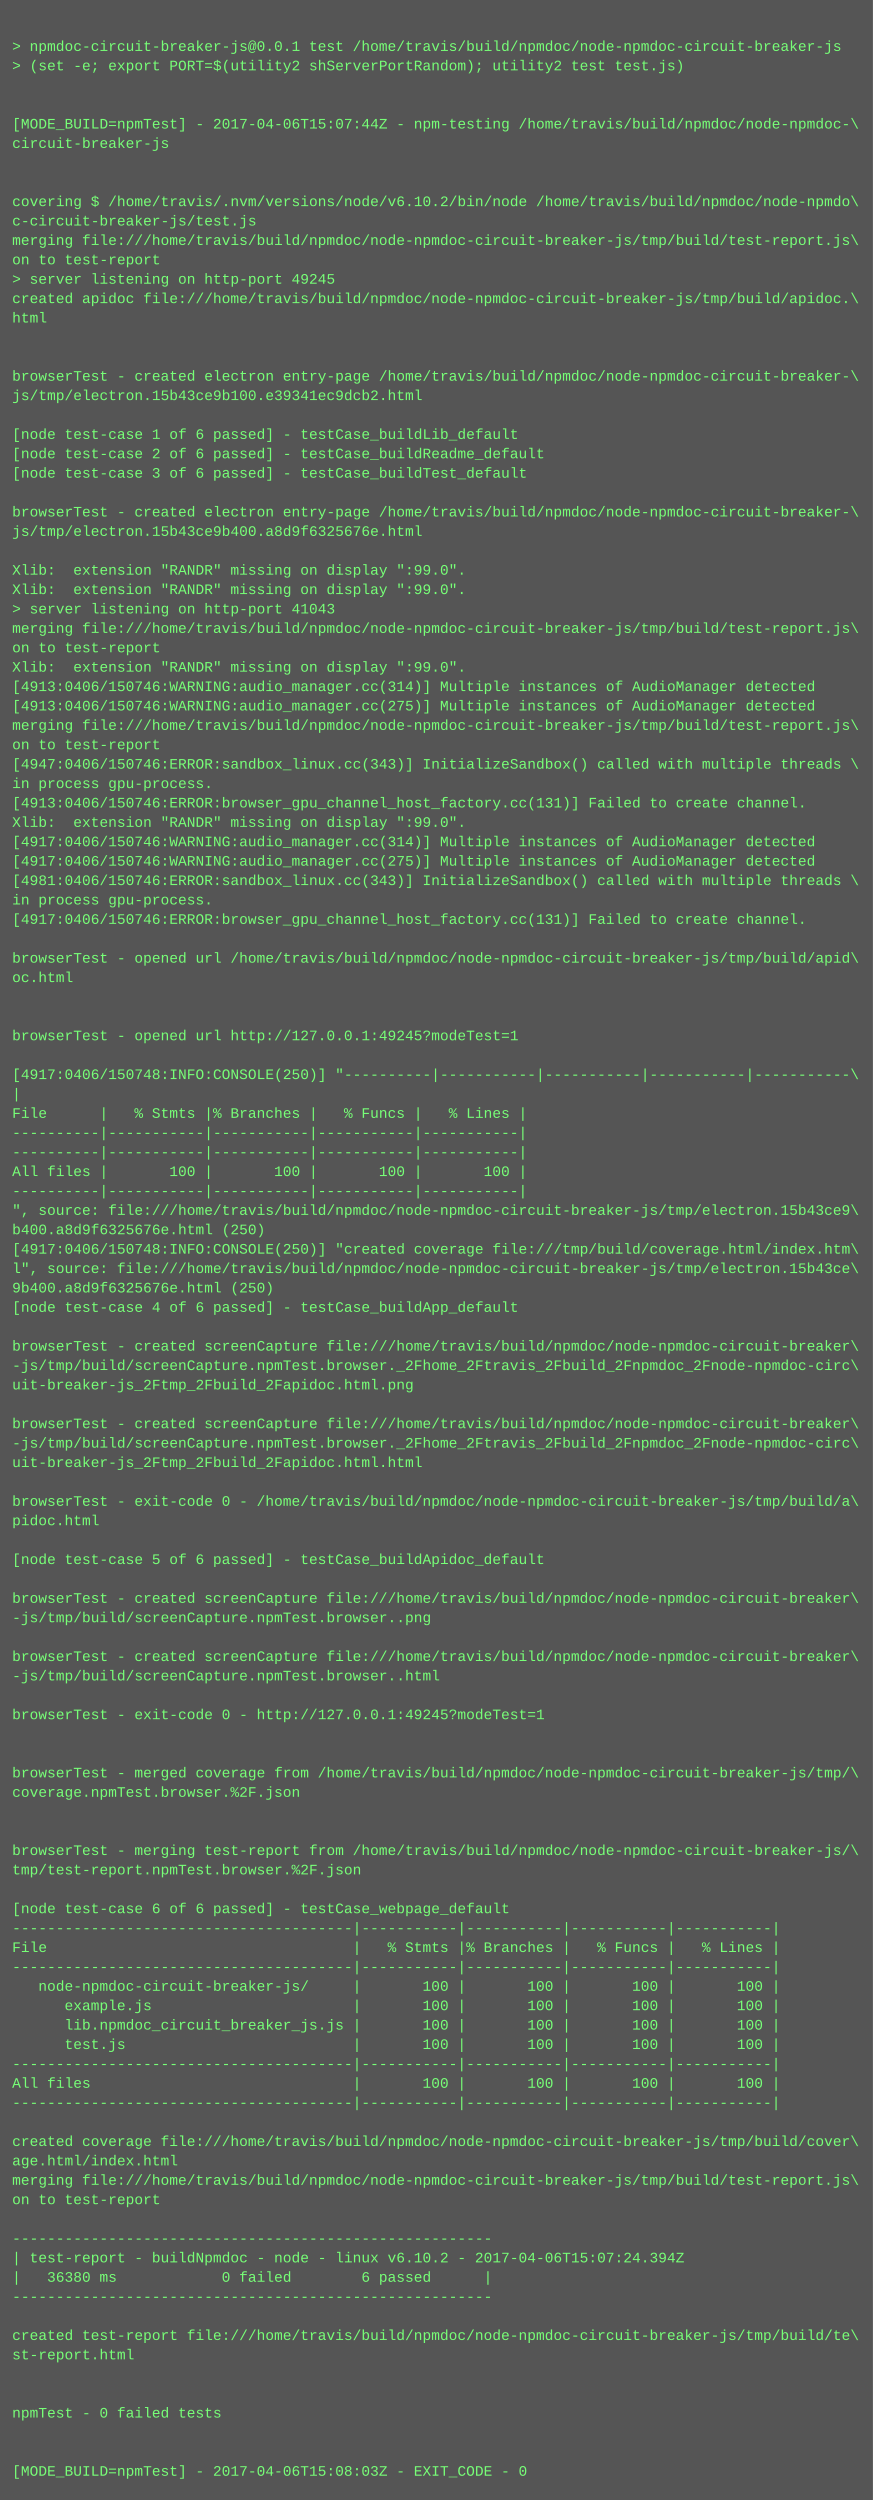
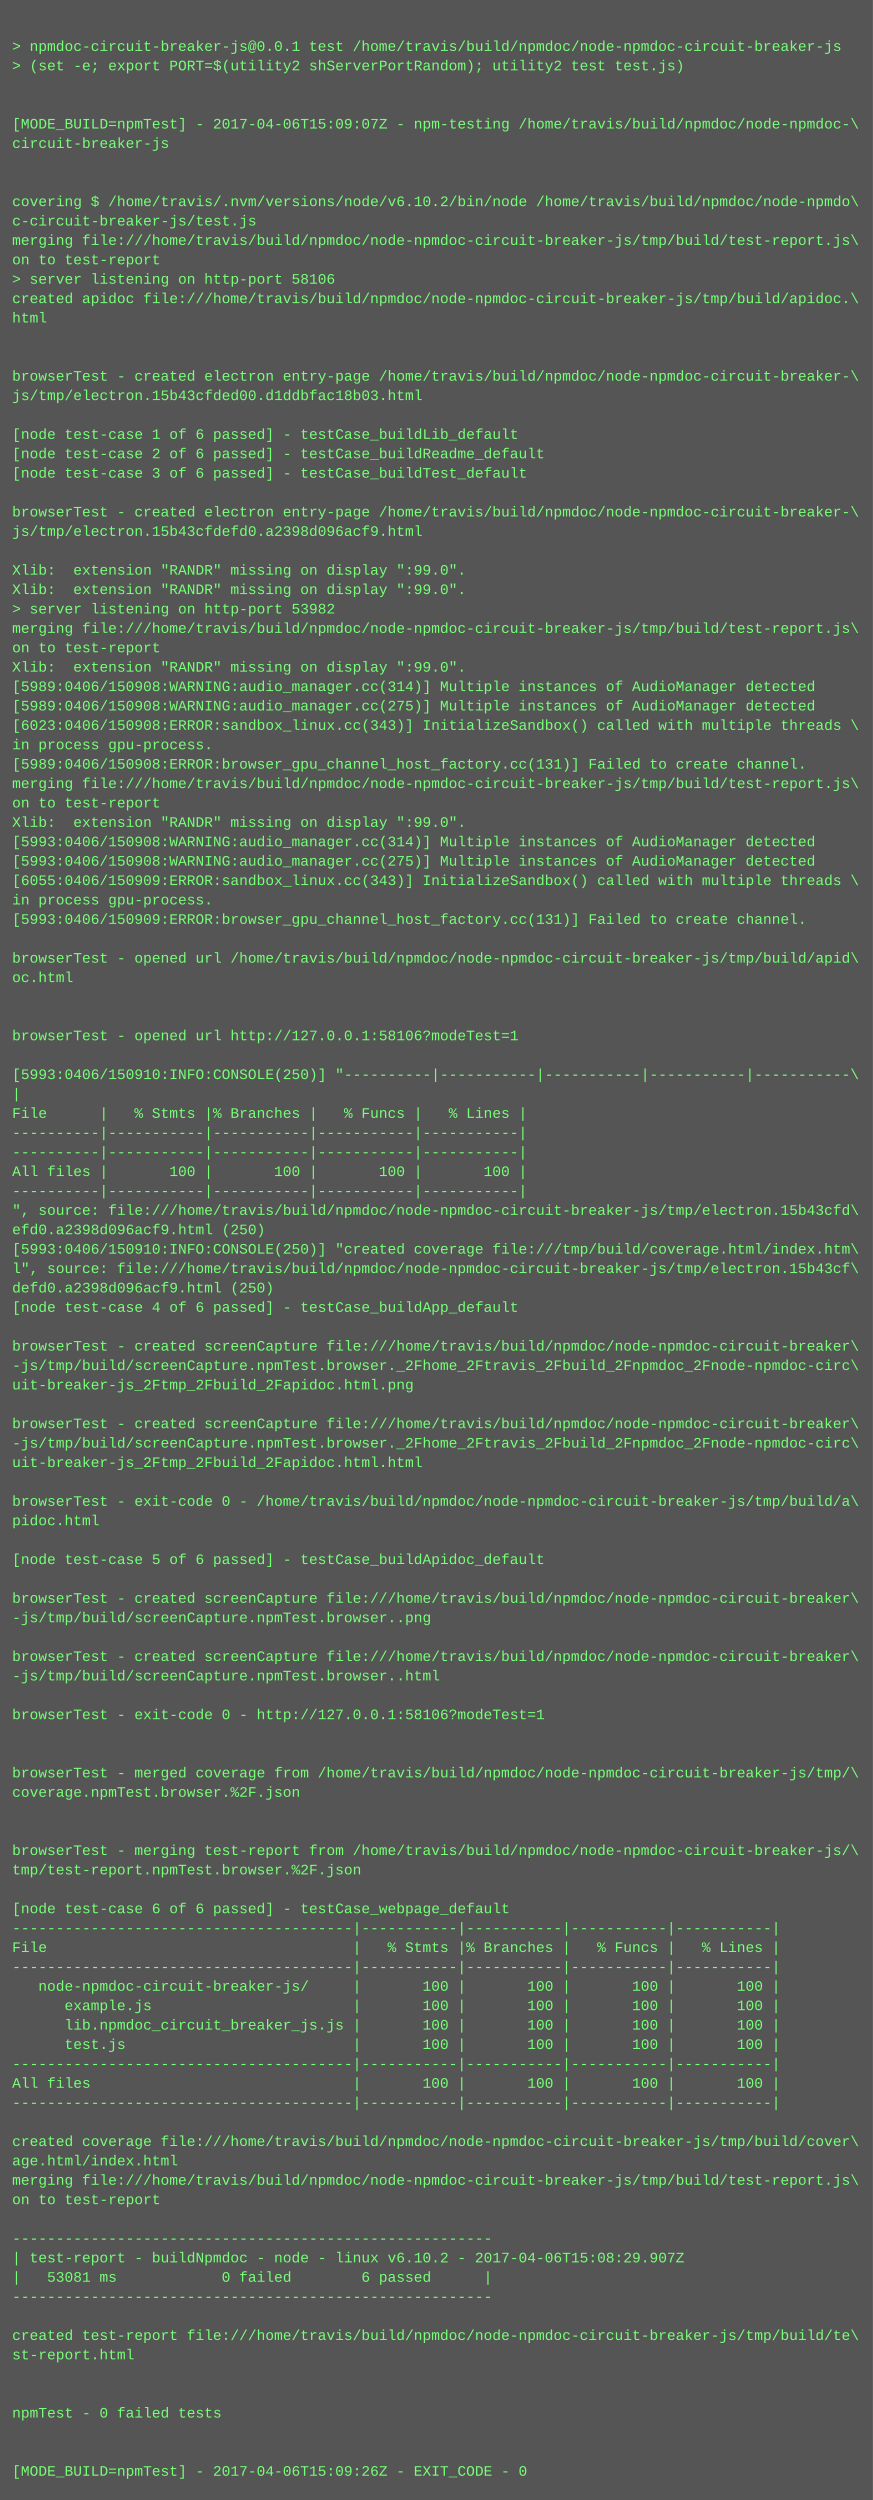
<svg xmlns="http://www.w3.org/2000/svg" height="2062" width="720">
  <rect height="2062" fill="#555" width="720" />
  <text fill="#7f7" font-family="Courier New" font-size="12" xml:space="preserve">
    <tspan x="10" y="26" />
    <tspan x="10" y="42">&gt; npmdoc-circuit-breaker-js@0.0.1 test /home/travis/build/npmdoc/node-npmdoc-circuit-breaker-js</tspan>
    <tspan x="10" y="58">&gt; (set -e; export PORT=$(utility2 shServerPortRandom); utility2 test test.js)</tspan>
    <tspan x="10" y="74" />
    <tspan x="10" y="90" />
-     <tspan x="10" y="106">[MODE_BUILD=npmTest] - 2017-04-06T15:07:44Z - npm-testing /home/travis/build/npmdoc/node-npmdoc-\</tspan>
+     <tspan x="10" y="106">[MODE_BUILD=npmTest] - 2017-04-06T15:09:07Z - npm-testing /home/travis/build/npmdoc/node-npmdoc-\</tspan>
    <tspan x="10" y="122">circuit-breaker-js</tspan>
    <tspan x="10" y="138" />
    <tspan x="10" y="154" />
    <tspan x="10" y="170">covering $ /home/travis/.nvm/versions/node/v6.10.2/bin/node /home/travis/build/npmdoc/node-npmdo\</tspan>
    <tspan x="10" y="186">c-circuit-breaker-js/test.js</tspan>
    <tspan x="10" y="202">merging file:///home/travis/build/npmdoc/node-npmdoc-circuit-breaker-js/tmp/build/test-report.js\</tspan>
    <tspan x="10" y="218">on to test-report</tspan>
-     <tspan x="10" y="234">&gt; server listening on http-port 49245</tspan>
+     <tspan x="10" y="234">&gt; server listening on http-port 58106</tspan>
    <tspan x="10" y="250">created apidoc file:///home/travis/build/npmdoc/node-npmdoc-circuit-breaker-js/tmp/build/apidoc.\</tspan>
    <tspan x="10" y="266">html</tspan>
    <tspan x="10" y="282" />
    <tspan x="10" y="298" />
    <tspan x="10" y="314">browserTest - created electron entry-page /home/travis/build/npmdoc/node-npmdoc-circuit-breaker-\</tspan>
-     <tspan x="10" y="330">js/tmp/electron.15b43ce9b100.e39341ec9dcb2.html</tspan>
+     <tspan x="10" y="330">js/tmp/electron.15b43cfded00.d1ddbfac18b03.html</tspan>
    <tspan x="10" y="346" />
    <tspan x="10" y="362">[node test-case 1 of 6 passed] - testCase_buildLib_default</tspan>
    <tspan x="10" y="378">[node test-case 2 of 6 passed] - testCase_buildReadme_default</tspan>
    <tspan x="10" y="394">[node test-case 3 of 6 passed] - testCase_buildTest_default</tspan>
    <tspan x="10" y="410" />
    <tspan x="10" y="426">browserTest - created electron entry-page /home/travis/build/npmdoc/node-npmdoc-circuit-breaker-\</tspan>
-     <tspan x="10" y="442">js/tmp/electron.15b43ce9b400.a8d9f6325676e.html</tspan>
+     <tspan x="10" y="442">js/tmp/electron.15b43cfdefd0.a2398d096acf9.html</tspan>
    <tspan x="10" y="458" />
    <tspan x="10" y="474">Xlib:  extension "RANDR" missing on display ":99.0".</tspan>
    <tspan x="10" y="490">Xlib:  extension "RANDR" missing on display ":99.0".</tspan>
-     <tspan x="10" y="506">&gt; server listening on http-port 41043</tspan>
+     <tspan x="10" y="506">&gt; server listening on http-port 53982</tspan>
    <tspan x="10" y="522">merging file:///home/travis/build/npmdoc/node-npmdoc-circuit-breaker-js/tmp/build/test-report.js\</tspan>
    <tspan x="10" y="538">on to test-report</tspan>
    <tspan x="10" y="554">Xlib:  extension "RANDR" missing on display ":99.0".</tspan>
-     <tspan x="10" y="570">[4913:0406/150746:WARNING:audio_manager.cc(314)] Multiple instances of AudioManager detected</tspan>
-     <tspan x="10" y="586">[4913:0406/150746:WARNING:audio_manager.cc(275)] Multiple instances of AudioManager detected</tspan>
-     <tspan x="10" y="602">merging file:///home/travis/build/npmdoc/node-npmdoc-circuit-breaker-js/tmp/build/test-report.js\</tspan>
-     <tspan x="10" y="618">on to test-report</tspan>
-     <tspan x="10" y="634">[4947:0406/150746:ERROR:sandbox_linux.cc(343)] InitializeSandbox() called with multiple threads \</tspan>
-     <tspan x="10" y="650">in process gpu-process. </tspan>
-     <tspan x="10" y="666">[4913:0406/150746:ERROR:browser_gpu_channel_host_factory.cc(131)] Failed to create channel.</tspan>
+     <tspan x="10" y="570">[5989:0406/150908:WARNING:audio_manager.cc(314)] Multiple instances of AudioManager detected</tspan>
+     <tspan x="10" y="586">[5989:0406/150908:WARNING:audio_manager.cc(275)] Multiple instances of AudioManager detected</tspan>
+     <tspan x="10" y="602">[6023:0406/150908:ERROR:sandbox_linux.cc(343)] InitializeSandbox() called with multiple threads \</tspan>
+     <tspan x="10" y="618">in process gpu-process. </tspan>
+     <tspan x="10" y="634">[5989:0406/150908:ERROR:browser_gpu_channel_host_factory.cc(131)] Failed to create channel.</tspan>
+     <tspan x="10" y="650">merging file:///home/travis/build/npmdoc/node-npmdoc-circuit-breaker-js/tmp/build/test-report.js\</tspan>
+     <tspan x="10" y="666">on to test-report</tspan>
    <tspan x="10" y="682">Xlib:  extension "RANDR" missing on display ":99.0".</tspan>
-     <tspan x="10" y="698">[4917:0406/150746:WARNING:audio_manager.cc(314)] Multiple instances of AudioManager detected</tspan>
-     <tspan x="10" y="714">[4917:0406/150746:WARNING:audio_manager.cc(275)] Multiple instances of AudioManager detected</tspan>
-     <tspan x="10" y="730">[4981:0406/150746:ERROR:sandbox_linux.cc(343)] InitializeSandbox() called with multiple threads \</tspan>
+     <tspan x="10" y="698">[5993:0406/150908:WARNING:audio_manager.cc(314)] Multiple instances of AudioManager detected</tspan>
+     <tspan x="10" y="714">[5993:0406/150908:WARNING:audio_manager.cc(275)] Multiple instances of AudioManager detected</tspan>
+     <tspan x="10" y="730">[6055:0406/150909:ERROR:sandbox_linux.cc(343)] InitializeSandbox() called with multiple threads \</tspan>
    <tspan x="10" y="746">in process gpu-process. </tspan>
-     <tspan x="10" y="762">[4917:0406/150746:ERROR:browser_gpu_channel_host_factory.cc(131)] Failed to create channel.</tspan>
+     <tspan x="10" y="762">[5993:0406/150909:ERROR:browser_gpu_channel_host_factory.cc(131)] Failed to create channel.</tspan>
    <tspan x="10" y="778" />
    <tspan x="10" y="794">browserTest - opened url /home/travis/build/npmdoc/node-npmdoc-circuit-breaker-js/tmp/build/apid\</tspan>
    <tspan x="10" y="810">oc.html</tspan>
    <tspan x="10" y="826" />
    <tspan x="10" y="842" />
-     <tspan x="10" y="858">browserTest - opened url http://127.0.0.1:49245?modeTest=1</tspan>
+     <tspan x="10" y="858">browserTest - opened url http://127.0.0.1:58106?modeTest=1</tspan>
    <tspan x="10" y="874" />
-     <tspan x="10" y="890">[4917:0406/150748:INFO:CONSOLE(250)] "----------|-----------|-----------|-----------|-----------\</tspan>
+     <tspan x="10" y="890">[5993:0406/150910:INFO:CONSOLE(250)] "----------|-----------|-----------|-----------|-----------\</tspan>
    <tspan x="10" y="906">|</tspan>
    <tspan x="10" y="922">File      |   % Stmts |% Branches |   % Funcs |   % Lines |</tspan>
    <tspan x="10" y="938">----------|-----------|-----------|-----------|-----------|</tspan>
    <tspan x="10" y="954">----------|-----------|-----------|-----------|-----------|</tspan>
    <tspan x="10" y="970">All files |       100 |       100 |       100 |       100 |</tspan>
    <tspan x="10" y="986">----------|-----------|-----------|-----------|-----------|</tspan>
-     <tspan x="10" y="1002">", source: file:///home/travis/build/npmdoc/node-npmdoc-circuit-breaker-js/tmp/electron.15b43ce9\</tspan>
-     <tspan x="10" y="1018">b400.a8d9f6325676e.html (250)</tspan>
-     <tspan x="10" y="1034">[4917:0406/150748:INFO:CONSOLE(250)] "created coverage file:///tmp/build/coverage.html/index.htm\</tspan>
-     <tspan x="10" y="1050">l", source: file:///home/travis/build/npmdoc/node-npmdoc-circuit-breaker-js/tmp/electron.15b43ce\</tspan>
-     <tspan x="10" y="1066">9b400.a8d9f6325676e.html (250)</tspan>
+     <tspan x="10" y="1002">", source: file:///home/travis/build/npmdoc/node-npmdoc-circuit-breaker-js/tmp/electron.15b43cfd\</tspan>
+     <tspan x="10" y="1018">efd0.a2398d096acf9.html (250)</tspan>
+     <tspan x="10" y="1034">[5993:0406/150910:INFO:CONSOLE(250)] "created coverage file:///tmp/build/coverage.html/index.htm\</tspan>
+     <tspan x="10" y="1050">l", source: file:///home/travis/build/npmdoc/node-npmdoc-circuit-breaker-js/tmp/electron.15b43cf\</tspan>
+     <tspan x="10" y="1066">defd0.a2398d096acf9.html (250)</tspan>
    <tspan x="10" y="1082">[node test-case 4 of 6 passed] - testCase_buildApp_default</tspan>
    <tspan x="10" y="1098" />
    <tspan x="10" y="1114">browserTest - created screenCapture file:///home/travis/build/npmdoc/node-npmdoc-circuit-breaker\</tspan>
    <tspan x="10" y="1130">-js/tmp/build/screenCapture.npmTest.browser._2Fhome_2Ftravis_2Fbuild_2Fnpmdoc_2Fnode-npmdoc-circ\</tspan>
    <tspan x="10" y="1146">uit-breaker-js_2Ftmp_2Fbuild_2Fapidoc.html.png</tspan>
    <tspan x="10" y="1162" />
    <tspan x="10" y="1178">browserTest - created screenCapture file:///home/travis/build/npmdoc/node-npmdoc-circuit-breaker\</tspan>
    <tspan x="10" y="1194">-js/tmp/build/screenCapture.npmTest.browser._2Fhome_2Ftravis_2Fbuild_2Fnpmdoc_2Fnode-npmdoc-circ\</tspan>
    <tspan x="10" y="1210">uit-breaker-js_2Ftmp_2Fbuild_2Fapidoc.html.html</tspan>
    <tspan x="10" y="1226" />
    <tspan x="10" y="1242">browserTest - exit-code 0 - /home/travis/build/npmdoc/node-npmdoc-circuit-breaker-js/tmp/build/a\</tspan>
    <tspan x="10" y="1258">pidoc.html</tspan>
    <tspan x="10" y="1274" />
    <tspan x="10" y="1290">[node test-case 5 of 6 passed] - testCase_buildApidoc_default</tspan>
    <tspan x="10" y="1306" />
    <tspan x="10" y="1322">browserTest - created screenCapture file:///home/travis/build/npmdoc/node-npmdoc-circuit-breaker\</tspan>
    <tspan x="10" y="1338">-js/tmp/build/screenCapture.npmTest.browser..png</tspan>
    <tspan x="10" y="1354" />
    <tspan x="10" y="1370">browserTest - created screenCapture file:///home/travis/build/npmdoc/node-npmdoc-circuit-breaker\</tspan>
    <tspan x="10" y="1386">-js/tmp/build/screenCapture.npmTest.browser..html</tspan>
    <tspan x="10" y="1402" />
-     <tspan x="10" y="1418">browserTest - exit-code 0 - http://127.0.0.1:49245?modeTest=1</tspan>
+     <tspan x="10" y="1418">browserTest - exit-code 0 - http://127.0.0.1:58106?modeTest=1</tspan>
    <tspan x="10" y="1434" />
    <tspan x="10" y="1450" />
    <tspan x="10" y="1466">browserTest - merged coverage from /home/travis/build/npmdoc/node-npmdoc-circuit-breaker-js/tmp/\</tspan>
    <tspan x="10" y="1482">coverage.npmTest.browser.%2F.json</tspan>
    <tspan x="10" y="1498" />
    <tspan x="10" y="1514" />
    <tspan x="10" y="1530">browserTest - merging test-report from /home/travis/build/npmdoc/node-npmdoc-circuit-breaker-js/\</tspan>
    <tspan x="10" y="1546">tmp/test-report.npmTest.browser.%2F.json</tspan>
    <tspan x="10" y="1562" />
    <tspan x="10" y="1578">[node test-case 6 of 6 passed] - testCase_webpage_default</tspan>
    <tspan x="10" y="1594">---------------------------------------|-----------|-----------|-----------|-----------|</tspan>
    <tspan x="10" y="1610">File                                   |   % Stmts |% Branches |   % Funcs |   % Lines |</tspan>
    <tspan x="10" y="1626">---------------------------------------|-----------|-----------|-----------|-----------|</tspan>
    <tspan x="10" y="1642">   node-npmdoc-circuit-breaker-js/     |       100 |       100 |       100 |       100 |</tspan>
    <tspan x="10" y="1658">      example.js                       |       100 |       100 |       100 |       100 |</tspan>
    <tspan x="10" y="1674">      lib.npmdoc_circuit_breaker_js.js |       100 |       100 |       100 |       100 |</tspan>
    <tspan x="10" y="1690">      test.js                          |       100 |       100 |       100 |       100 |</tspan>
    <tspan x="10" y="1706">---------------------------------------|-----------|-----------|-----------|-----------|</tspan>
    <tspan x="10" y="1722">All files                              |       100 |       100 |       100 |       100 |</tspan>
    <tspan x="10" y="1738">---------------------------------------|-----------|-----------|-----------|-----------|</tspan>
    <tspan x="10" y="1754" />
    <tspan x="10" y="1770">created coverage file:///home/travis/build/npmdoc/node-npmdoc-circuit-breaker-js/tmp/build/cover\</tspan>
    <tspan x="10" y="1786">age.html/index.html</tspan>
    <tspan x="10" y="1802">merging file:///home/travis/build/npmdoc/node-npmdoc-circuit-breaker-js/tmp/build/test-report.js\</tspan>
    <tspan x="10" y="1818">on to test-report</tspan>
    <tspan x="10" y="1834" />
    <tspan x="10" y="1850">-------------------------------------------------------</tspan>
-     <tspan x="10" y="1866">| test-report - buildNpmdoc - node - linux v6.10.2 - 2017-04-06T15:07:24.394Z</tspan>
-     <tspan x="10" y="1882">|   36380 ms            0 failed        6 passed      |</tspan>
+     <tspan x="10" y="1866">| test-report - buildNpmdoc - node - linux v6.10.2 - 2017-04-06T15:08:29.907Z</tspan>
+     <tspan x="10" y="1882">|   53081 ms            0 failed        6 passed      |</tspan>
    <tspan x="10" y="1898">-------------------------------------------------------</tspan>
    <tspan x="10" y="1914" />
    <tspan x="10" y="1930">created test-report file:///home/travis/build/npmdoc/node-npmdoc-circuit-breaker-js/tmp/build/te\</tspan>
    <tspan x="10" y="1946">st-report.html</tspan>
    <tspan x="10" y="1962" />
    <tspan x="10" y="1978" />
    <tspan x="10" y="1994">npmTest - 0 failed tests</tspan>
    <tspan x="10" y="2010" />
    <tspan x="10" y="2026" />
-     <tspan x="10" y="2042">[MODE_BUILD=npmTest] - 2017-04-06T15:08:03Z - EXIT_CODE - 0</tspan>
+     <tspan x="10" y="2042">[MODE_BUILD=npmTest] - 2017-04-06T15:09:26Z - EXIT_CODE - 0</tspan>
  </text>
</svg>
